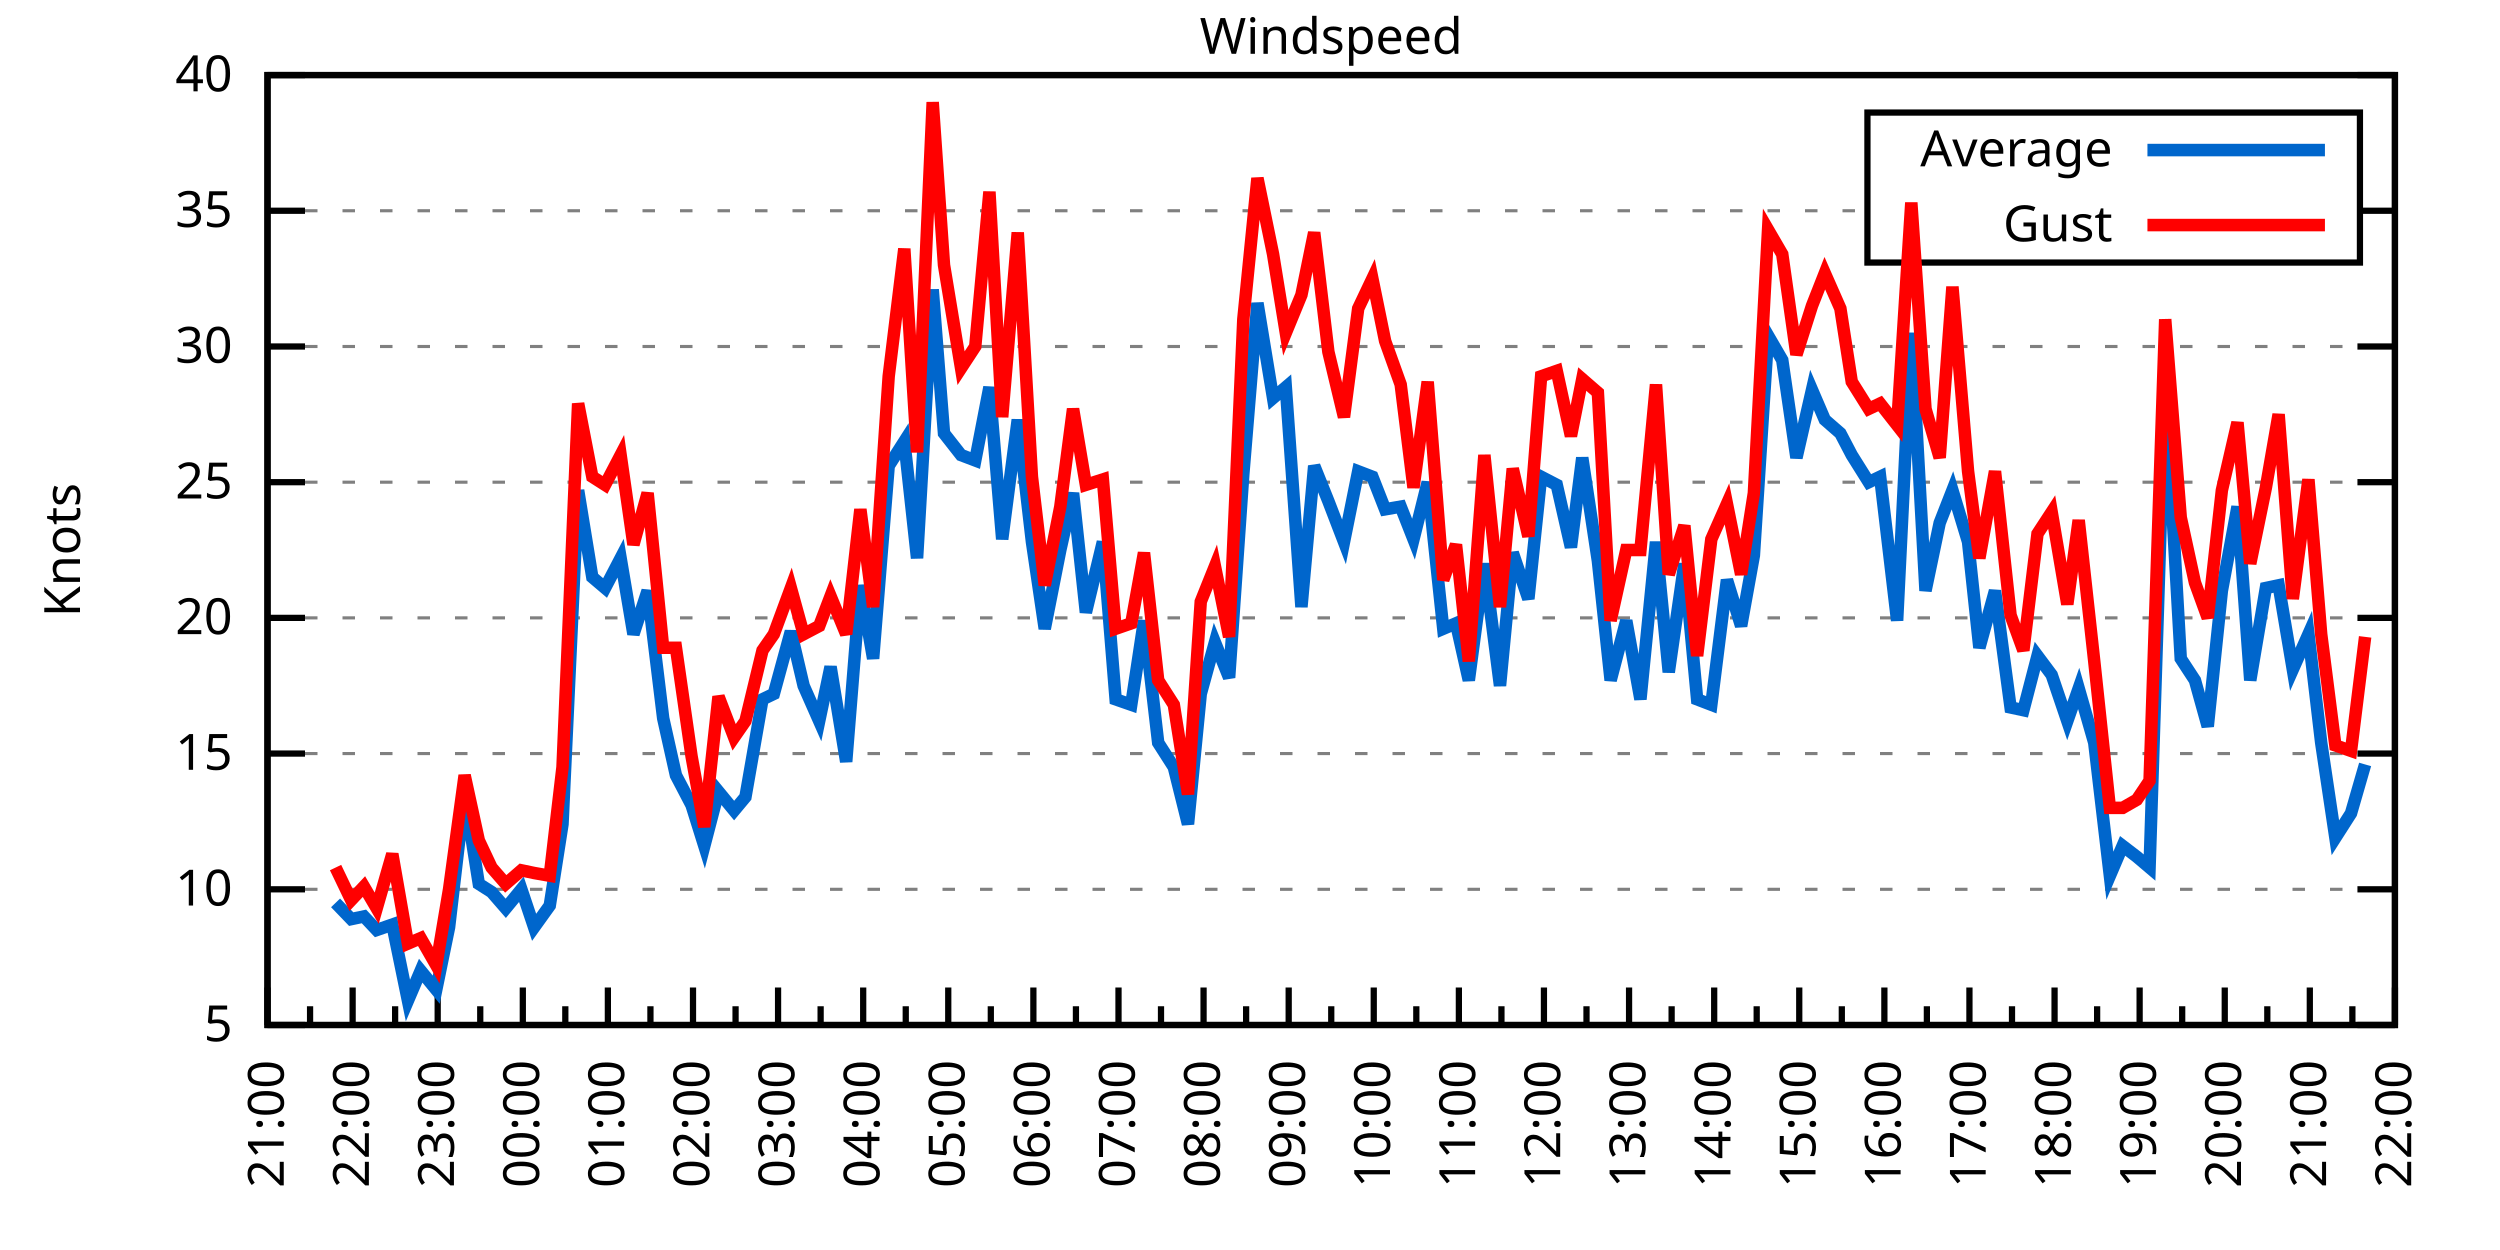
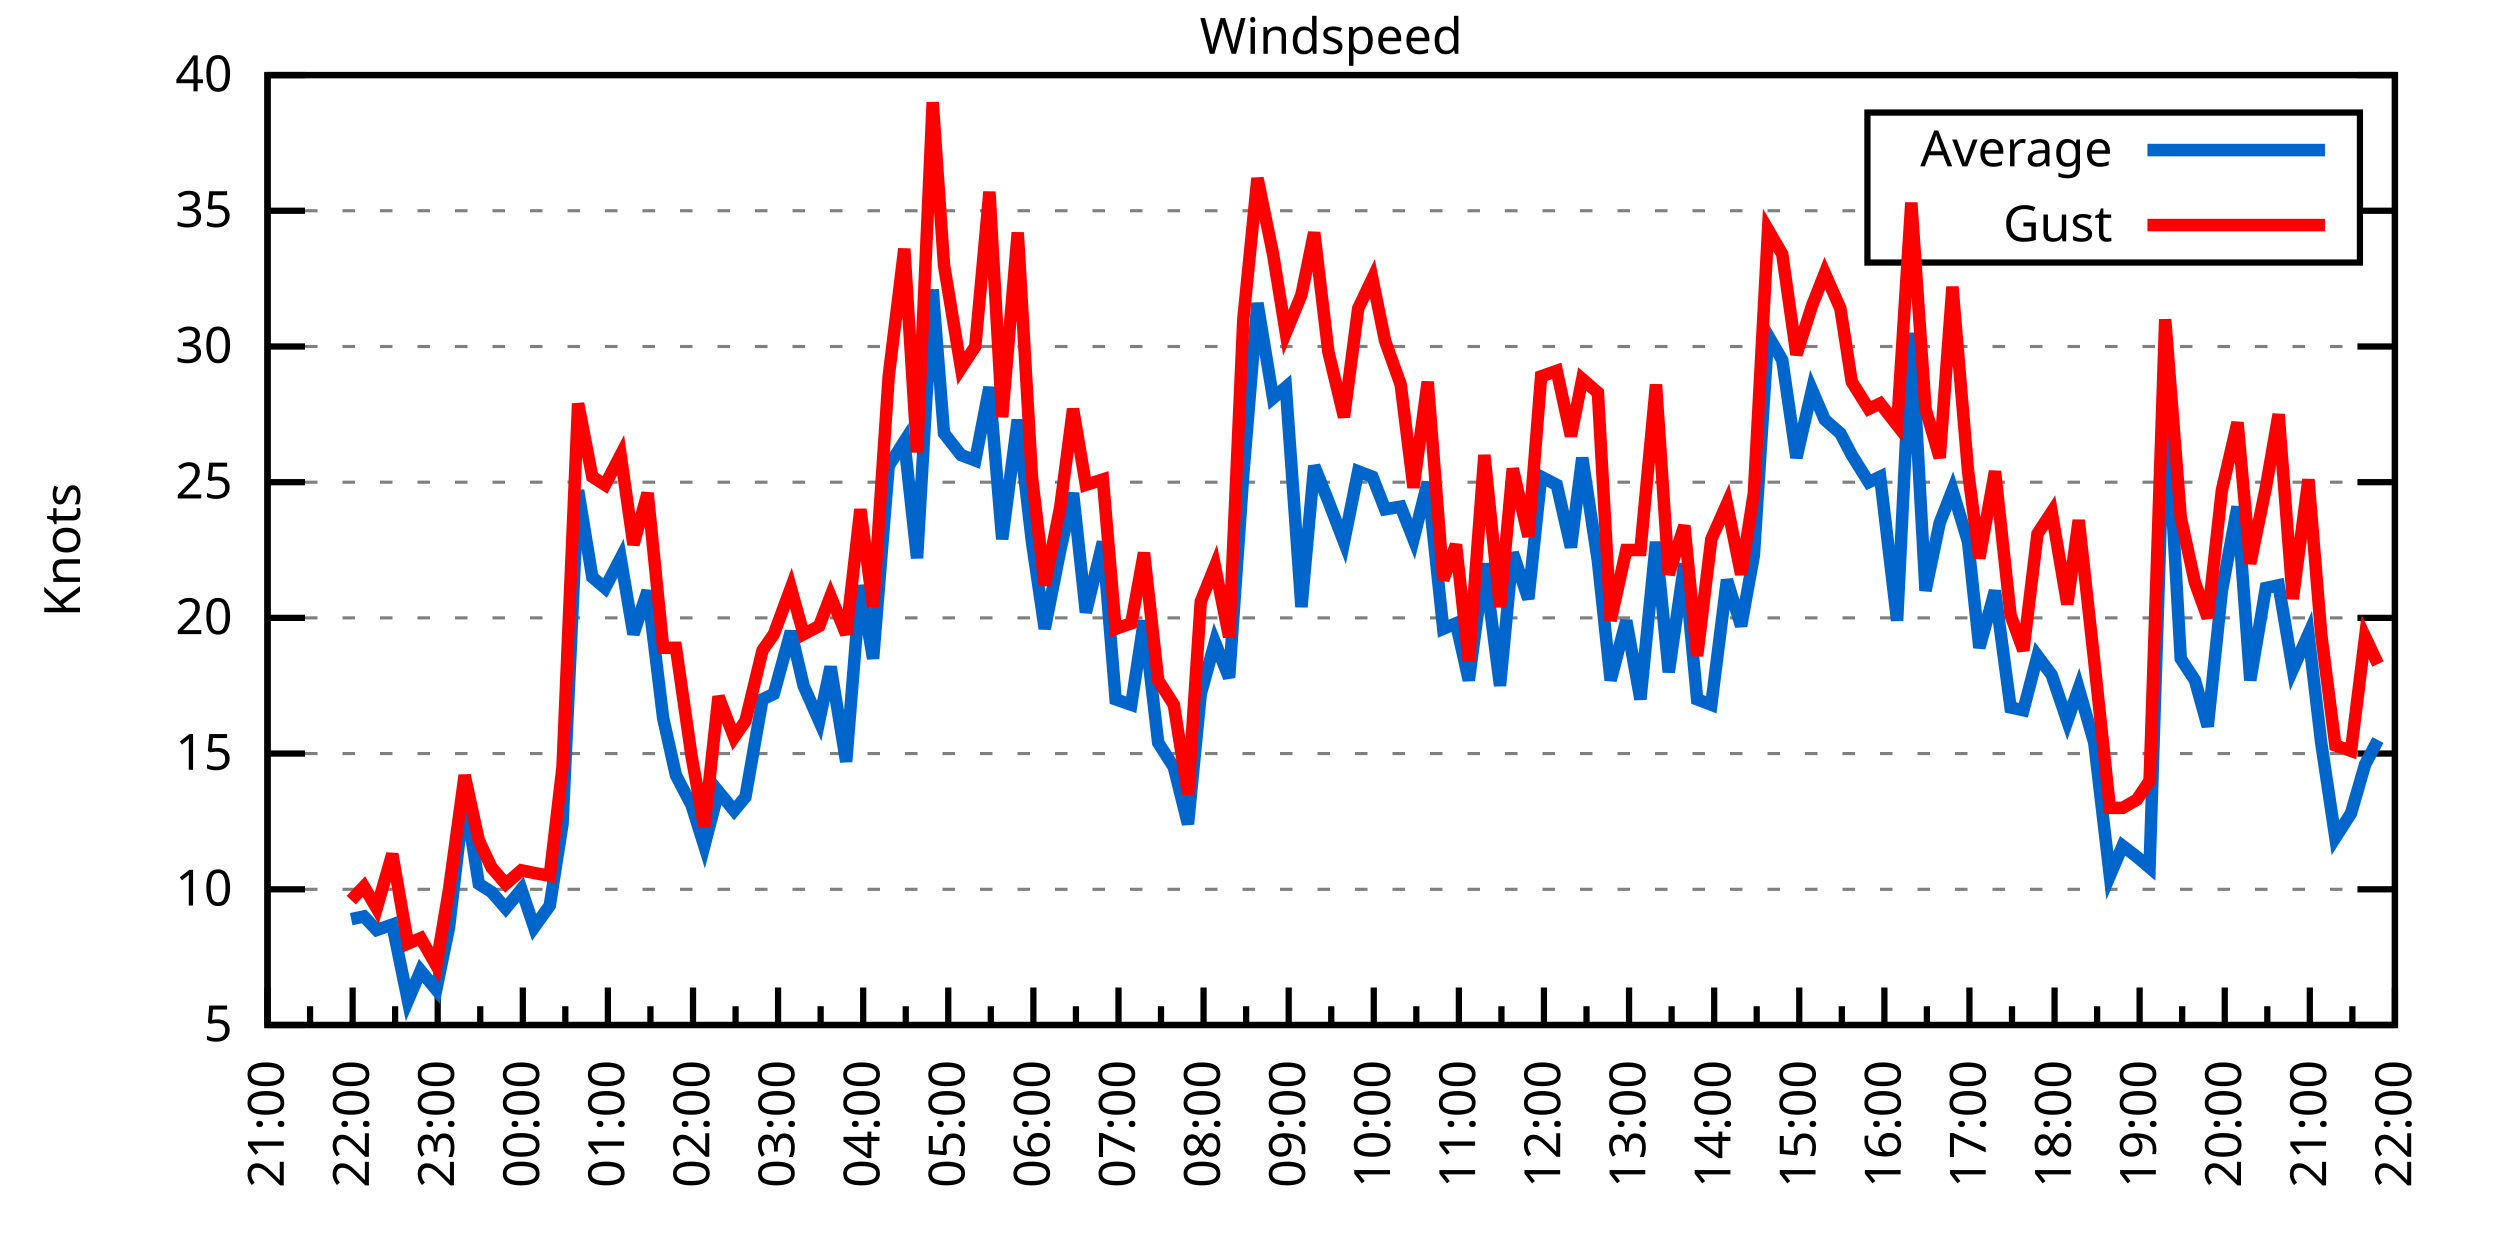
<svg xmlns="http://www.w3.org/2000/svg" xmlns:xlink="http://www.w3.org/1999/xlink" width="400" height="200" viewBox="0 0 400 200">
  <g id="gnuplot_canvas">
    <rect x="0" y="0" width="400" height="200" fill="none" />
    <defs>
      <circle id="gpDot" r="0.5" stroke-width="0.5" stroke="currentColor" />
      <path id="gpPt0" stroke-width="0.333" stroke="currentColor" d="M-1,0 h2 M0,-1 v2" />
      <path id="gpPt1" stroke-width="0.333" stroke="currentColor" d="M-1,-1 L1,1 M1,-1 L-1,1" />
      <path id="gpPt2" stroke-width="0.333" stroke="currentColor" d="M-1,0 L1,0 M0,-1 L0,1 M-1,-1 L1,1 M-1,1 L1,-1" />
      <rect id="gpPt3" stroke-width="0.333" stroke="currentColor" x="-1" y="-1" width="2" height="2" />
      <rect id="gpPt4" stroke-width="0.333" stroke="currentColor" fill="currentColor" x="-1" y="-1" width="2" height="2" />
      <circle id="gpPt5" stroke-width="0.333" stroke="currentColor" cx="0" cy="0" r="1" />
      <use xlink:href="#gpPt5" id="gpPt6" fill="currentColor" stroke="none" />
      <path id="gpPt7" stroke-width="0.333" stroke="currentColor" d="M0,-1.33 L-1.33,0.67 L1.33,0.67 z" />
      <use xlink:href="#gpPt7" id="gpPt8" fill="currentColor" stroke="none" />
      <use xlink:href="#gpPt7" id="gpPt9" stroke="currentColor" transform="rotate(180)" />
      <use xlink:href="#gpPt9" id="gpPt10" fill="currentColor" stroke="none" />
      <use xlink:href="#gpPt3" id="gpPt11" stroke="currentColor" transform="rotate(45)" />
      <use xlink:href="#gpPt11" id="gpPt12" fill="currentColor" stroke="none" />
      <path id="gpPt13" stroke-width="0.333" stroke="currentColor" d="M0,1.330 L1.265,0.411 L0.782,-1.067 L-0.782,-1.076 L-1.265,0.411 z" />
      <use xlink:href="#gpPt13" id="gpPt14" fill="currentColor" stroke="none" />
      <filter id="textbox" filterUnits="objectBoundingBox" x="0" y="0" height="1" width="1">
        <feFlood flood-color="white" flood-opacity="1" result="bgnd" />
        <feComposite in="SourceGraphic" in2="bgnd" operator="atop" />
      </filter>
      <filter id="greybox" filterUnits="objectBoundingBox" x="0" y="0" height="1" width="1">
        <feFlood flood-color="lightgrey" flood-opacity="1" result="grey" />
        <feComposite in="SourceGraphic" in2="grey" operator="atop" />
      </filter>
    </defs>
    <g fill="none" color="white" stroke="currentColor" stroke-width="1.00" stroke-linecap="butt" stroke-linejoin="miter">
</g>
    <g fill="none" color="black" stroke="currentColor" stroke-width="1.00" stroke-linecap="butt" stroke-linejoin="miter">
      <g stroke="none" shape-rendering="crispEdges">
        <polygon fill="rgb(255, 255, 255)" points="42.80,164.00 383.18,164.00 383.18,12.02 42.80,12.02 " />
      </g>
    </g>
    <g fill="none" color="black" stroke="currentColor" stroke-width="1.00" stroke-linecap="butt" stroke-linejoin="miter">
</g>
    <g fill="none" color="black" stroke="black" stroke-width="0.50" stroke-linecap="butt" stroke-linejoin="miter">
</g>
    <g fill="none" color="gray" stroke="currentColor" stroke-width="0.50" stroke-linecap="butt" stroke-linejoin="miter">
      <path stroke="gray" stroke-dasharray="2,4" class="gridline" d="M42.80,164.00 L383.19,164.00  " />
    </g>
    <g fill="none" color="gray" stroke="gray" stroke-width="1.00" stroke-linecap="butt" stroke-linejoin="miter">
</g>
    <g fill="none" color="black" stroke="currentColor" stroke-width="1.00" stroke-linecap="butt" stroke-linejoin="miter">
      <path stroke="black" d="M42.80,164.00 L48.80,164.00 M383.19,164.00 L377.19,164.00  " />
      <g transform="translate(37.20,166.60)" stroke="none" fill="black" font-family="Sans" font-size="8.00" text-anchor="end">
        <text>
          <tspan font-family="Sans"> 5</tspan>
        </text>
      </g>
    </g>
    <g fill="none" color="black" stroke="currentColor" stroke-width="1.00" stroke-linecap="butt" stroke-linejoin="miter">
</g>
    <g fill="none" color="black" stroke="black" stroke-width="0.50" stroke-linecap="butt" stroke-linejoin="miter">
</g>
    <g fill="none" color="gray" stroke="currentColor" stroke-width="0.50" stroke-linecap="butt" stroke-linejoin="miter">
      <path stroke="gray" stroke-dasharray="2,4" class="gridline" d="M42.80,142.29 L383.19,142.29  " />
    </g>
    <g fill="none" color="gray" stroke="gray" stroke-width="1.00" stroke-linecap="butt" stroke-linejoin="miter">
</g>
    <g fill="none" color="black" stroke="currentColor" stroke-width="1.00" stroke-linecap="butt" stroke-linejoin="miter">
      <path stroke="black" d="M42.80,142.29 L48.80,142.29 M383.19,142.29 L377.19,142.29  " />
      <g transform="translate(37.20,144.89)" stroke="none" fill="black" font-family="Sans" font-size="8.00" text-anchor="end">
        <text>
          <tspan font-family="Sans"> 10</tspan>
        </text>
      </g>
    </g>
    <g fill="none" color="black" stroke="currentColor" stroke-width="1.00" stroke-linecap="butt" stroke-linejoin="miter">
</g>
    <g fill="none" color="black" stroke="black" stroke-width="0.50" stroke-linecap="butt" stroke-linejoin="miter">
</g>
    <g fill="none" color="gray" stroke="currentColor" stroke-width="0.50" stroke-linecap="butt" stroke-linejoin="miter">
      <path stroke="gray" stroke-dasharray="2,4" class="gridline" d="M42.80,120.57 L383.19,120.57  " />
    </g>
    <g fill="none" color="gray" stroke="gray" stroke-width="1.00" stroke-linecap="butt" stroke-linejoin="miter">
</g>
    <g fill="none" color="black" stroke="currentColor" stroke-width="1.00" stroke-linecap="butt" stroke-linejoin="miter">
      <path stroke="black" d="M42.80,120.57 L48.80,120.57 M383.19,120.57 L377.19,120.57  " />
      <g transform="translate(37.20,123.17)" stroke="none" fill="black" font-family="Sans" font-size="8.00" text-anchor="end">
        <text>
          <tspan font-family="Sans"> 15</tspan>
        </text>
      </g>
    </g>
    <g fill="none" color="black" stroke="currentColor" stroke-width="1.00" stroke-linecap="butt" stroke-linejoin="miter">
</g>
    <g fill="none" color="black" stroke="black" stroke-width="0.50" stroke-linecap="butt" stroke-linejoin="miter">
</g>
    <g fill="none" color="gray" stroke="currentColor" stroke-width="0.50" stroke-linecap="butt" stroke-linejoin="miter">
      <path stroke="gray" stroke-dasharray="2,4" class="gridline" d="M42.80,98.86 L383.19,98.86  " />
    </g>
    <g fill="none" color="gray" stroke="gray" stroke-width="1.00" stroke-linecap="butt" stroke-linejoin="miter">
</g>
    <g fill="none" color="black" stroke="currentColor" stroke-width="1.00" stroke-linecap="butt" stroke-linejoin="miter">
      <path stroke="black" d="M42.80,98.86 L48.80,98.86 M383.19,98.86 L377.19,98.86  " />
      <g transform="translate(37.20,101.46)" stroke="none" fill="black" font-family="Sans" font-size="8.00" text-anchor="end">
        <text>
          <tspan font-family="Sans"> 20</tspan>
        </text>
      </g>
    </g>
    <g fill="none" color="black" stroke="currentColor" stroke-width="1.00" stroke-linecap="butt" stroke-linejoin="miter">
</g>
    <g fill="none" color="black" stroke="black" stroke-width="0.50" stroke-linecap="butt" stroke-linejoin="miter">
</g>
    <g fill="none" color="gray" stroke="currentColor" stroke-width="0.50" stroke-linecap="butt" stroke-linejoin="miter">
      <path stroke="gray" stroke-dasharray="2,4" class="gridline" d="M42.80,77.15 L383.19,77.15  " />
    </g>
    <g fill="none" color="gray" stroke="gray" stroke-width="1.00" stroke-linecap="butt" stroke-linejoin="miter">
</g>
    <g fill="none" color="black" stroke="currentColor" stroke-width="1.00" stroke-linecap="butt" stroke-linejoin="miter">
      <path stroke="black" d="M42.80,77.15 L48.80,77.15 M383.19,77.15 L377.19,77.15  " />
      <g transform="translate(37.20,79.75)" stroke="none" fill="black" font-family="Sans" font-size="8.00" text-anchor="end">
        <text>
          <tspan font-family="Sans"> 25</tspan>
        </text>
      </g>
    </g>
    <g fill="none" color="black" stroke="currentColor" stroke-width="1.00" stroke-linecap="butt" stroke-linejoin="miter">
</g>
    <g fill="none" color="black" stroke="black" stroke-width="0.50" stroke-linecap="butt" stroke-linejoin="miter">
</g>
    <g fill="none" color="gray" stroke="currentColor" stroke-width="0.50" stroke-linecap="butt" stroke-linejoin="miter">
      <path stroke="gray" stroke-dasharray="2,4" class="gridline" d="M42.80,55.44 L383.19,55.44  " />
    </g>
    <g fill="none" color="gray" stroke="gray" stroke-width="1.00" stroke-linecap="butt" stroke-linejoin="miter">
</g>
    <g fill="none" color="black" stroke="currentColor" stroke-width="1.00" stroke-linecap="butt" stroke-linejoin="miter">
      <path stroke="black" d="M42.80,55.44 L48.80,55.44 M383.19,55.44 L377.19,55.44  " />
      <g transform="translate(37.20,58.04)" stroke="none" fill="black" font-family="Sans" font-size="8.00" text-anchor="end">
        <text>
          <tspan font-family="Sans"> 30</tspan>
        </text>
      </g>
    </g>
    <g fill="none" color="black" stroke="currentColor" stroke-width="1.00" stroke-linecap="butt" stroke-linejoin="miter">
</g>
    <g fill="none" color="black" stroke="black" stroke-width="0.50" stroke-linecap="butt" stroke-linejoin="miter">
</g>
    <g fill="none" color="gray" stroke="currentColor" stroke-width="0.50" stroke-linecap="butt" stroke-linejoin="miter">
      <path stroke="gray" stroke-dasharray="2,4" class="gridline" d="M42.80,33.72 L298.79,33.72 M377.59,33.72 L383.19,33.72  " />
    </g>
    <g fill="none" color="gray" stroke="gray" stroke-width="1.00" stroke-linecap="butt" stroke-linejoin="miter">
</g>
    <g fill="none" color="black" stroke="currentColor" stroke-width="1.00" stroke-linecap="butt" stroke-linejoin="miter">
      <path stroke="black" d="M42.80,33.72 L48.80,33.72 M383.19,33.72 L377.19,33.72  " />
      <g transform="translate(37.20,36.32)" stroke="none" fill="black" font-family="Sans" font-size="8.00" text-anchor="end">
        <text>
          <tspan font-family="Sans"> 35</tspan>
        </text>
      </g>
    </g>
    <g fill="none" color="black" stroke="currentColor" stroke-width="1.00" stroke-linecap="butt" stroke-linejoin="miter">
</g>
    <g fill="none" color="black" stroke="black" stroke-width="0.50" stroke-linecap="butt" stroke-linejoin="miter">
</g>
    <g fill="none" color="gray" stroke="currentColor" stroke-width="0.50" stroke-linecap="butt" stroke-linejoin="miter">
      <path stroke="gray" stroke-dasharray="2,4" class="gridline" d="M42.80,12.01 L383.19,12.01  " />
    </g>
    <g fill="none" color="gray" stroke="gray" stroke-width="1.00" stroke-linecap="butt" stroke-linejoin="miter">
</g>
    <g fill="none" color="black" stroke="currentColor" stroke-width="1.00" stroke-linecap="butt" stroke-linejoin="miter">
      <path stroke="black" d="M42.80,12.01 L48.80,12.01 M383.19,12.01 L377.19,12.01  " />
      <g transform="translate(37.20,14.61)" stroke="none" fill="black" font-family="Sans" font-size="8.00" text-anchor="end">
        <text>
          <tspan font-family="Sans"> 40</tspan>
        </text>
      </g>
    </g>
    <g fill="none" color="black" stroke="currentColor" stroke-width="1.00" stroke-linecap="butt" stroke-linejoin="miter">
      <path stroke="black" d="M42.80,164.00 L42.80,158.00  " />
      <g transform="translate(45.40,169.60) rotate(270)" stroke="none" fill="black" font-family="Sans" font-size="8.00" text-anchor="end">
        <text>
          <tspan font-family="Sans">21:00</tspan>
        </text>
      </g>
    </g>
    <g fill="none" color="black" stroke="currentColor" stroke-width="1.00" stroke-linecap="butt" stroke-linejoin="miter">
      <path stroke="black" d="M49.61,164.00 L49.61,161.00 M56.42,164.00 L56.42,158.00  " />
      <g transform="translate(59.02,169.60) rotate(270)" stroke="none" fill="black" font-family="Sans" font-size="8.00" text-anchor="end">
        <text>
          <tspan font-family="Sans">22:00</tspan>
        </text>
      </g>
    </g>
    <g fill="none" color="black" stroke="currentColor" stroke-width="1.00" stroke-linecap="butt" stroke-linejoin="miter">
      <path stroke="black" d="M63.22,164.00 L63.22,161.00 M70.03,164.00 L70.03,158.00  " />
      <g transform="translate(72.63,169.60) rotate(270)" stroke="none" fill="black" font-family="Sans" font-size="8.00" text-anchor="end">
        <text>
          <tspan font-family="Sans">23:00</tspan>
        </text>
      </g>
    </g>
    <g fill="none" color="black" stroke="currentColor" stroke-width="1.00" stroke-linecap="butt" stroke-linejoin="miter">
      <path stroke="black" d="M76.84,164.00 L76.84,161.00 M83.65,164.00 L83.65,158.00  " />
      <g transform="translate(86.25,169.60) rotate(270)" stroke="none" fill="black" font-family="Sans" font-size="8.00" text-anchor="end">
        <text>
          <tspan font-family="Sans">00:00</tspan>
        </text>
      </g>
    </g>
    <g fill="none" color="black" stroke="currentColor" stroke-width="1.00" stroke-linecap="butt" stroke-linejoin="miter">
      <path stroke="black" d="M90.45,164.00 L90.45,161.00 M97.26,164.00 L97.26,158.00  " />
      <g transform="translate(99.86,169.60) rotate(270)" stroke="none" fill="black" font-family="Sans" font-size="8.00" text-anchor="end">
        <text>
          <tspan font-family="Sans">01:00</tspan>
        </text>
      </g>
    </g>
    <g fill="none" color="black" stroke="currentColor" stroke-width="1.00" stroke-linecap="butt" stroke-linejoin="miter">
      <path stroke="black" d="M104.07,164.00 L104.07,161.00 M110.88,164.00 L110.88,158.00  " />
      <g transform="translate(113.48,169.60) rotate(270)" stroke="none" fill="black" font-family="Sans" font-size="8.00" text-anchor="end">
        <text>
          <tspan font-family="Sans">02:00</tspan>
        </text>
      </g>
    </g>
    <g fill="none" color="black" stroke="currentColor" stroke-width="1.00" stroke-linecap="butt" stroke-linejoin="miter">
      <path stroke="black" d="M117.69,164.00 L117.69,161.00 M124.49,164.00 L124.49,158.00  " />
      <g transform="translate(127.09,169.60) rotate(270)" stroke="none" fill="black" font-family="Sans" font-size="8.00" text-anchor="end">
        <text>
          <tspan font-family="Sans">03:00</tspan>
        </text>
      </g>
    </g>
    <g fill="none" color="black" stroke="currentColor" stroke-width="1.00" stroke-linecap="butt" stroke-linejoin="miter">
      <path stroke="black" d="M131.30,164.00 L131.30,161.00 M138.11,164.00 L138.11,158.00  " />
      <g transform="translate(140.71,169.60) rotate(270)" stroke="none" fill="black" font-family="Sans" font-size="8.00" text-anchor="end">
        <text>
          <tspan font-family="Sans">04:00</tspan>
        </text>
      </g>
    </g>
    <g fill="none" color="black" stroke="currentColor" stroke-width="1.00" stroke-linecap="butt" stroke-linejoin="miter">
      <path stroke="black" d="M144.92,164.00 L144.92,161.00 M151.72,164.00 L151.72,158.00  " />
      <g transform="translate(154.32,169.60) rotate(270)" stroke="none" fill="black" font-family="Sans" font-size="8.00" text-anchor="end">
        <text>
          <tspan font-family="Sans">05:00</tspan>
        </text>
      </g>
    </g>
    <g fill="none" color="black" stroke="currentColor" stroke-width="1.00" stroke-linecap="butt" stroke-linejoin="miter">
      <path stroke="black" d="M158.53,164.00 L158.53,161.00 M165.34,164.00 L165.34,158.00  " />
      <g transform="translate(167.94,169.60) rotate(270)" stroke="none" fill="black" font-family="Sans" font-size="8.00" text-anchor="end">
        <text>
          <tspan font-family="Sans">06:00</tspan>
        </text>
      </g>
    </g>
    <g fill="none" color="black" stroke="currentColor" stroke-width="1.00" stroke-linecap="butt" stroke-linejoin="miter">
      <path stroke="black" d="M172.15,164.00 L172.15,161.00 M178.96,164.00 L178.96,158.00  " />
      <g transform="translate(181.56,169.60) rotate(270)" stroke="none" fill="black" font-family="Sans" font-size="8.00" text-anchor="end">
        <text>
          <tspan font-family="Sans">07:00</tspan>
        </text>
      </g>
    </g>
    <g fill="none" color="black" stroke="currentColor" stroke-width="1.00" stroke-linecap="butt" stroke-linejoin="miter">
      <path stroke="black" d="M185.76,164.00 L185.76,161.00 M192.57,164.00 L192.57,158.00  " />
      <g transform="translate(195.17,169.60) rotate(270)" stroke="none" fill="black" font-family="Sans" font-size="8.00" text-anchor="end">
        <text>
          <tspan font-family="Sans">08:00</tspan>
        </text>
      </g>
    </g>
    <g fill="none" color="black" stroke="currentColor" stroke-width="1.00" stroke-linecap="butt" stroke-linejoin="miter">
      <path stroke="black" d="M199.38,164.00 L199.38,161.00 M206.19,164.00 L206.19,158.00  " />
      <g transform="translate(208.79,169.60) rotate(270)" stroke="none" fill="black" font-family="Sans" font-size="8.00" text-anchor="end">
        <text>
          <tspan font-family="Sans">09:00</tspan>
        </text>
      </g>
    </g>
    <g fill="none" color="black" stroke="currentColor" stroke-width="1.00" stroke-linecap="butt" stroke-linejoin="miter">
      <path stroke="black" d="M213.00,164.00 L213.00,161.00 M219.80,164.00 L219.80,158.00  " />
      <g transform="translate(222.40,169.60) rotate(270)" stroke="none" fill="black" font-family="Sans" font-size="8.00" text-anchor="end">
        <text>
          <tspan font-family="Sans">10:00</tspan>
        </text>
      </g>
    </g>
    <g fill="none" color="black" stroke="currentColor" stroke-width="1.00" stroke-linecap="butt" stroke-linejoin="miter">
      <path stroke="black" d="M226.61,164.00 L226.61,161.00 M233.42,164.00 L233.42,158.00  " />
      <g transform="translate(236.02,169.60) rotate(270)" stroke="none" fill="black" font-family="Sans" font-size="8.00" text-anchor="end">
        <text>
          <tspan font-family="Sans">11:00</tspan>
        </text>
      </g>
    </g>
    <g fill="none" color="black" stroke="currentColor" stroke-width="1.00" stroke-linecap="butt" stroke-linejoin="miter">
      <path stroke="black" d="M240.23,164.00 L240.23,161.00 M247.03,164.00 L247.03,158.00  " />
      <g transform="translate(249.63,169.60) rotate(270)" stroke="none" fill="black" font-family="Sans" font-size="8.00" text-anchor="end">
        <text>
          <tspan font-family="Sans">12:00</tspan>
        </text>
      </g>
    </g>
    <g fill="none" color="black" stroke="currentColor" stroke-width="1.00" stroke-linecap="butt" stroke-linejoin="miter">
      <path stroke="black" d="M253.84,164.00 L253.84,161.00 M260.65,164.00 L260.65,158.00  " />
      <g transform="translate(263.25,169.60) rotate(270)" stroke="none" fill="black" font-family="Sans" font-size="8.00" text-anchor="end">
        <text>
          <tspan font-family="Sans">13:00</tspan>
        </text>
      </g>
    </g>
    <g fill="none" color="black" stroke="currentColor" stroke-width="1.00" stroke-linecap="butt" stroke-linejoin="miter">
      <path stroke="black" d="M267.46,164.00 L267.46,161.00 M274.27,164.00 L274.27,158.00  " />
      <g transform="translate(276.87,169.60) rotate(270)" stroke="none" fill="black" font-family="Sans" font-size="8.00" text-anchor="end">
        <text>
          <tspan font-family="Sans">14:00</tspan>
        </text>
      </g>
    </g>
    <g fill="none" color="black" stroke="currentColor" stroke-width="1.00" stroke-linecap="butt" stroke-linejoin="miter">
      <path stroke="black" d="M281.07,164.00 L281.07,161.00 M287.88,164.00 L287.88,158.00  " />
      <g transform="translate(290.48,169.60) rotate(270)" stroke="none" fill="black" font-family="Sans" font-size="8.00" text-anchor="end">
        <text>
          <tspan font-family="Sans">15:00</tspan>
        </text>
      </g>
    </g>
    <g fill="none" color="black" stroke="currentColor" stroke-width="1.00" stroke-linecap="butt" stroke-linejoin="miter">
      <path stroke="black" d="M294.69,164.00 L294.69,161.00 M301.50,164.00 L301.50,158.00  " />
      <g transform="translate(304.10,169.60) rotate(270)" stroke="none" fill="black" font-family="Sans" font-size="8.00" text-anchor="end">
        <text>
          <tspan font-family="Sans">16:00</tspan>
        </text>
      </g>
    </g>
    <g fill="none" color="black" stroke="currentColor" stroke-width="1.00" stroke-linecap="butt" stroke-linejoin="miter">
      <path stroke="black" d="M308.30,164.00 L308.30,161.00 M315.11,164.00 L315.11,158.00  " />
      <g transform="translate(317.71,169.60) rotate(270)" stroke="none" fill="black" font-family="Sans" font-size="8.00" text-anchor="end">
        <text>
          <tspan font-family="Sans">17:00</tspan>
        </text>
      </g>
    </g>
    <g fill="none" color="black" stroke="currentColor" stroke-width="1.00" stroke-linecap="butt" stroke-linejoin="miter">
      <path stroke="black" d="M321.92,164.00 L321.92,161.00 M328.73,164.00 L328.73,158.00  " />
      <g transform="translate(331.33,169.60) rotate(270)" stroke="none" fill="black" font-family="Sans" font-size="8.00" text-anchor="end">
        <text>
          <tspan font-family="Sans">18:00</tspan>
        </text>
      </g>
    </g>
    <g fill="none" color="black" stroke="currentColor" stroke-width="1.00" stroke-linecap="butt" stroke-linejoin="miter">
      <path stroke="black" d="M335.54,164.00 L335.54,161.00 M342.34,164.00 L342.34,158.00  " />
      <g transform="translate(344.94,169.60) rotate(270)" stroke="none" fill="black" font-family="Sans" font-size="8.00" text-anchor="end">
        <text>
          <tspan font-family="Sans">19:00</tspan>
        </text>
      </g>
    </g>
    <g fill="none" color="black" stroke="currentColor" stroke-width="1.00" stroke-linecap="butt" stroke-linejoin="miter">
      <path stroke="black" d="M349.15,164.00 L349.15,161.00 M355.96,164.00 L355.96,158.00  " />
      <g transform="translate(358.56,169.60) rotate(270)" stroke="none" fill="black" font-family="Sans" font-size="8.00" text-anchor="end">
        <text>
          <tspan font-family="Sans">20:00</tspan>
        </text>
      </g>
    </g>
    <g fill="none" color="black" stroke="currentColor" stroke-width="1.00" stroke-linecap="butt" stroke-linejoin="miter">
      <path stroke="black" d="M362.77,164.00 L362.77,161.00 M369.57,164.00 L369.57,158.00  " />
      <g transform="translate(372.17,169.60) rotate(270)" stroke="none" fill="black" font-family="Sans" font-size="8.00" text-anchor="end">
        <text>
          <tspan font-family="Sans">21:00</tspan>
        </text>
      </g>
    </g>
    <g fill="none" color="black" stroke="currentColor" stroke-width="1.00" stroke-linecap="butt" stroke-linejoin="miter">
      <path stroke="black" d="M376.38,164.00 L376.38,161.00 M383.19,164.00 L383.19,158.00  " />
      <g transform="translate(385.79,169.60) rotate(270)" stroke="none" fill="black" font-family="Sans" font-size="8.00" text-anchor="end">
        <text>
          <tspan font-family="Sans">22:00</tspan>
        </text>
      </g>
    </g>
    <g fill="none" color="black" stroke="currentColor" stroke-width="1.00" stroke-linecap="butt" stroke-linejoin="miter">
</g>
    <g fill="none" color="black" stroke="currentColor" stroke-width="1.00" stroke-linecap="butt" stroke-linejoin="miter">
      <path stroke="black" d="M42.80,12.01 L42.80,164.00 L383.19,164.00 L383.19,12.01 L42.80,12.01 Z  " />
    </g>
    <g fill="none" color="black" stroke="currentColor" stroke-width="1.00" stroke-linecap="butt" stroke-linejoin="miter">
      <g transform="translate(12.80,88.01) rotate(270)" stroke="none" fill="black" font-family="Sans" font-size="8.00" text-anchor="middle">
        <text>
          <tspan font-family="Sans">Knots</tspan>
        </text>
      </g>
    </g>
    <g fill="none" color="black" stroke="currentColor" stroke-width="1.00" stroke-linecap="butt" stroke-linejoin="miter">
</g>
    <g fill="none" color="black" stroke="currentColor" stroke-width="1.00" stroke-linecap="butt" stroke-linejoin="miter">
      <path stroke="black" d="M298.79,42.01 L298.79,18.01 L377.59,18.01 L377.59,42.01 L298.79,42.01 Z  " />
    </g>
    <g id="Windspeed_plot_1">
      <g fill="none" color="white" stroke="black" stroke-width="2.00" stroke-linecap="butt" stroke-linejoin="miter">
</g>
      <g fill="none" color="black" stroke="currentColor" stroke-width="2.00" stroke-linecap="butt" stroke-linejoin="miter">
        <g transform="translate(337.99,26.61)" stroke="none" fill="black" font-family="Sans" font-size="8.00" text-anchor="end">
          <text>
            <tspan font-family="Sans">Average</tspan>
          </text>
        </g>
      </g>
      <g fill="none" color="black" stroke="currentColor" stroke-width="2.00" stroke-linecap="butt" stroke-linejoin="miter">
-         <path stroke="rgb(  0, 102, 204)" d="M343.59,24.01 L371.99,24.01 M53.69,144.46 L56.19,147.06 L58.23,146.63 L60.27,148.80 L62.77,147.93 L65.27,160.09   L67.31,155.31 L69.80,158.35 L71.85,148.37 L74.34,127.09 L76.61,141.42 L78.65,142.72 L80.92,145.33 L83.42,142.29   L85.46,148.37 L87.96,144.89 L90.00,131.86 L92.50,78.45 L94.77,92.35 L96.81,94.08 L99.30,89.31 L101.35,101.47   L103.62,94.52 L106.11,114.93 L108.15,124.05 L110.65,128.83 L112.69,135.34 L114.96,126.65 L117.46,129.69 L119.27,127.52   L122.00,111.89 L123.81,111.02 L126.54,101.03 L128.58,109.72 L131.07,115.36 L132.89,106.68 L135.39,121.88 L137.66,93.65   L139.70,105.38 L142.19,74.54 L144.69,70.63 L146.73,89.31 L149.23,46.32 L151.04,69.33 L153.77,72.81 L156.04,73.67   L158.31,61.95 L160.35,86.27 L162.84,67.16 L165.11,86.70 L167.16,100.60 L169.65,88.00 L171.69,78.89 L173.74,97.99   L176.46,86.70 L178.50,111.89 L181.00,112.76 L183.04,99.30 L185.31,118.84 L187.81,122.75 L190.08,131.86 L192.12,111.02   L194.39,102.77 L196.66,108.42 L198.93,75.85 L201.19,48.49 L203.69,63.69 L205.73,61.95 L208.23,97.12 L210.27,74.54   L212.54,80.19 L215.04,86.70 L217.31,75.41 L219.58,76.28 L221.62,81.49 L224.11,81.06 L226.16,86.27 L228.43,77.15   L230.92,100.60 L232.96,99.73 L235.01,108.85 L237.50,90.18 L240.00,109.72 L242.04,88.44 L244.54,95.82 L246.58,76.28   L249.08,77.58 L251.35,87.57 L253.16,73.24 L255.66,89.74 L257.70,108.85 L260.20,99.30 L262.47,111.89 L264.96,86.70   L267.00,107.55 L269.50,90.18 L271.54,111.89 L273.81,112.76 L276.31,92.78 L278.58,100.16 L280.62,88.87 L282.89,53.70   L285.16,57.61 L287.43,73.24 L289.92,62.38 L291.97,67.16 L294.46,69.33 L296.28,72.81 L299.00,77.15 L300.82,76.28   L303.54,99.30 L305.81,53.26 L308.08,94.52 L310.35,83.66 L312.39,78.45 L314.89,86.70 L316.70,103.64 L319.20,94.52   L321.69,113.19 L323.74,113.63 L326.00,104.94 L328.27,107.98 L330.77,115.36 L332.59,110.15 L335.08,118.84 L337.58,140.12   L339.62,135.34 L341.89,137.08 L343.93,138.81 L346.43,61.52 L348.92,105.38 L351.19,108.85 L353.24,116.23 L355.50,94.52   L358.00,81.06 L360.04,108.85 L362.54,94.08 L364.58,93.65 L366.85,107.11 L369.35,101.47 L371.39,118.84 L373.66,134.04   L376.16,130.13 L378.42,122.31  " />
+         <path stroke="rgb(  0, 102, 204)" d="M343.59,24.01 L371.99,24.01 M56.19,147.06 L58.23,146.63 L60.27,148.80 L62.77,147.93 L65.27,160.09 L67.31,155.31   L69.80,158.35 L71.85,148.37 L74.34,127.09 L76.61,141.42 L78.65,142.72 L80.92,145.33 L83.42,142.29 L85.46,148.37   L87.96,144.89 L90.00,131.86 L92.50,78.45 L94.77,92.35 L96.81,94.08 L99.30,89.31 L101.35,101.47 L103.62,94.52   L106.11,114.93 L108.15,124.05 L110.65,128.83 L112.69,135.34 L114.96,126.65 L117.46,129.69 L119.27,127.52 L122.00,111.89   L123.81,111.02 L126.54,101.03 L128.58,109.72 L131.07,115.36 L132.89,106.68 L135.39,121.88 L137.66,93.65 L139.70,105.38   L142.19,74.54 L144.69,70.63 L146.73,89.31 L149.23,46.32 L151.04,69.33 L153.77,72.81 L156.04,73.67 L158.31,61.95   L160.35,86.27 L162.84,67.16 L165.11,86.70 L167.16,100.60 L169.65,88.00 L171.69,78.89 L173.74,97.99 L176.46,86.70   L178.50,111.89 L181.00,112.76 L183.04,99.30 L185.31,118.84 L187.81,122.75 L190.08,131.86 L192.12,111.02 L194.39,102.77   L196.66,108.42 L198.93,75.85 L201.19,48.49 L203.69,63.69 L205.73,61.95 L208.23,97.12 L210.27,74.54 L212.54,80.19   L215.04,86.70 L217.31,75.41 L219.58,76.28 L221.62,81.49 L224.11,81.06 L226.16,86.27 L228.43,77.15 L230.92,100.60   L232.96,99.73 L235.01,108.85 L237.50,90.18 L240.00,109.72 L242.04,88.44 L244.54,95.82 L246.58,76.28 L249.08,77.58   L251.35,87.57 L253.16,73.24 L255.66,89.74 L257.70,108.85 L260.20,99.30 L262.47,111.89 L264.96,86.70 L267.00,107.55   L269.50,90.18 L271.54,111.89 L273.81,112.76 L276.31,92.78 L278.58,100.16 L280.62,88.87 L282.89,53.70 L285.16,57.61   L287.43,73.24 L289.92,62.38 L291.97,67.16 L294.46,69.33 L296.28,72.81 L299.00,77.15 L300.82,76.28 L303.54,99.30   L305.81,53.26 L308.08,94.52 L310.35,83.66 L312.39,78.45 L314.89,86.70 L316.70,103.64 L319.20,94.52 L321.69,113.19   L323.74,113.63 L326.00,104.94 L328.27,107.98 L330.77,115.36 L332.59,110.15 L335.08,118.84 L337.58,140.12 L339.62,135.34   L341.89,137.08 L343.93,138.81 L346.43,61.52 L348.92,105.38 L351.19,108.85 L353.24,116.23 L355.50,94.52 L358.00,81.06   L360.04,108.85 L362.54,94.08 L364.58,93.65 L366.85,107.11 L369.35,101.47 L371.39,118.84 L373.66,134.04 L376.16,130.13   L378.42,122.31 L380.47,118.40  " />
      </g>
    </g>
    <g id="Windspeed_plot_2">
      <g fill="none" color="black" stroke="currentColor" stroke-width="2.00" stroke-linecap="butt" stroke-linejoin="miter">
        <g transform="translate(337.99,38.61)" stroke="none" fill="black" font-family="Sans" font-size="8.00" text-anchor="end">
          <text>
            <tspan font-family="Sans">Gust</tspan>
          </text>
        </g>
      </g>
      <g fill="none" color="black" stroke="currentColor" stroke-width="2.00" stroke-linecap="butt" stroke-linejoin="miter">
-         <path stroke="rgb(255,   0,   0)" d="M343.59,36.01 L371.99,36.01 M53.69,138.81 L56.19,144.02 L58.23,141.85 L60.27,145.33 L62.77,136.64 L65.27,150.97   L67.31,150.10 L69.80,154.45 L71.85,142.29 L74.34,124.05 L76.61,134.47 L78.65,138.81 L80.92,141.42 L83.42,139.25   L85.46,139.68 L87.96,140.12 L90.00,122.75 L92.50,64.56 L94.77,76.28 L96.81,77.58 L99.30,72.81 L101.35,87.14   L103.62,78.89 L106.11,103.64 L108.15,103.64 L110.65,121.01 L112.69,132.30 L114.96,111.45 L117.46,117.97 L119.27,115.36   L122.00,104.07 L123.81,101.47 L126.54,94.08 L128.58,101.47 L131.07,100.16 L132.89,95.39 L135.39,101.47 L137.66,81.49   L139.70,97.12 L142.19,60.21 L144.69,39.80 L146.73,72.37 L149.23,16.35 L151.04,42.41 L153.77,58.91 L156.04,55.44   L158.31,30.68 L160.35,66.73 L162.84,37.20 L165.11,76.28 L167.16,93.65 L169.65,81.06 L171.69,65.42 L173.74,77.58   L176.46,76.71 L178.50,100.60 L181.00,99.73 L183.04,88.44 L185.31,108.85 L187.81,112.76 L190.08,127.09 L192.12,96.26   L194.39,90.61 L196.66,101.90 L198.93,51.09 L201.19,28.51 L203.69,40.67 L205.73,53.26 L208.23,47.18 L210.27,37.20   L212.54,56.30 L215.04,66.73 L217.31,49.36 L219.58,44.58 L221.62,54.57 L224.11,61.52 L226.16,78.02 L228.43,61.08   L230.92,92.78 L232.96,87.14 L235.01,105.81 L237.50,72.81 L240.00,97.12 L242.04,74.98 L244.54,85.83 L246.58,60.21   L249.08,59.34 L251.35,69.77 L253.16,60.65 L255.66,62.82 L257.70,99.30 L260.20,88.00 L262.47,88.00 L264.96,61.52   L267.00,91.91 L269.50,84.10 L271.54,104.94 L273.81,86.27 L276.31,80.62 L278.58,91.91 L280.62,78.89 L282.89,36.76   L285.16,40.67 L287.43,56.74 L289.92,48.92 L291.97,43.71 L294.46,49.36 L296.28,61.08 L299.00,65.42 L300.82,64.56   L303.54,68.03 L305.81,32.42 L308.08,65.42 L310.35,73.24 L312.39,45.88 L314.89,75.41 L316.70,89.31 L319.20,75.41   L321.69,98.43 L323.74,104.07 L326.00,85.40 L328.27,81.93 L330.77,96.69 L332.59,83.23 L335.08,105.81 L337.58,129.26   L339.62,129.26 L341.89,127.96 L343.93,124.92 L346.43,51.09 L348.92,82.79 L351.19,93.22 L353.24,98.86 L355.50,78.45   L358.00,67.59 L360.04,90.18 L362.54,78.02 L364.58,66.29 L366.85,95.82 L369.35,76.71 L371.39,101.47 L373.66,119.27   L376.16,120.14 L378.42,101.90  " />
+         <path stroke="rgb(255,   0,   0)" d="M343.59,36.01 L371.99,36.01 M56.19,144.02 L58.23,141.85 L60.27,145.33 L62.77,136.64 L65.27,150.97 L67.31,150.10   L69.80,154.45 L71.85,142.29 L74.34,124.05 L76.61,134.47 L78.65,138.81 L80.92,141.42 L83.42,139.25 L85.46,139.68   L87.96,140.12 L90.00,122.75 L92.50,64.56 L94.77,76.28 L96.81,77.58 L99.30,72.81 L101.35,87.14 L103.62,78.89   L106.11,103.64 L108.15,103.64 L110.65,121.01 L112.69,132.30 L114.96,111.45 L117.46,117.97 L119.27,115.36 L122.00,104.07   L123.81,101.47 L126.54,94.08 L128.58,101.47 L131.07,100.16 L132.89,95.39 L135.39,101.47 L137.66,81.49 L139.70,97.12   L142.19,60.21 L144.69,39.80 L146.73,72.37 L149.23,16.35 L151.04,42.41 L153.77,58.91 L156.04,55.44 L158.31,30.68   L160.35,66.73 L162.84,37.20 L165.11,76.28 L167.16,93.65 L169.65,81.06 L171.69,65.42 L173.74,77.58 L176.46,76.71   L178.50,100.60 L181.00,99.73 L183.04,88.44 L185.31,108.85 L187.81,112.76 L190.08,127.09 L192.12,96.26 L194.39,90.61   L196.66,101.90 L198.93,51.09 L201.19,28.51 L203.69,40.67 L205.73,53.26 L208.23,47.18 L210.27,37.20 L212.54,56.30   L215.04,66.73 L217.31,49.36 L219.58,44.58 L221.62,54.57 L224.11,61.52 L226.16,78.02 L228.43,61.08 L230.92,92.78   L232.96,87.14 L235.01,105.81 L237.50,72.81 L240.00,97.12 L242.04,74.98 L244.54,85.83 L246.58,60.21 L249.08,59.34   L251.35,69.77 L253.16,60.65 L255.66,62.82 L257.70,99.30 L260.20,88.00 L262.47,88.00 L264.96,61.52 L267.00,91.91   L269.50,84.10 L271.54,104.94 L273.81,86.27 L276.31,80.62 L278.58,91.91 L280.62,78.89 L282.89,36.76 L285.16,40.67   L287.43,56.74 L289.92,48.92 L291.97,43.71 L294.46,49.36 L296.28,61.08 L299.00,65.42 L300.82,64.56 L303.54,68.03   L305.81,32.42 L308.08,65.42 L310.35,73.24 L312.39,45.88 L314.89,75.41 L316.70,89.31 L319.20,75.41 L321.69,98.43   L323.74,104.07 L326.00,85.40 L328.27,81.93 L330.77,96.69 L332.59,83.23 L335.08,105.81 L337.58,129.26 L339.62,129.26   L341.89,127.96 L343.93,124.92 L346.43,51.09 L348.92,82.79 L351.19,93.22 L353.24,98.86 L355.50,78.45 L358.00,67.59   L360.04,90.18 L362.54,78.02 L364.58,66.29 L366.85,95.82 L369.35,76.71 L371.39,101.47 L373.66,119.27 L376.16,120.14   L378.42,101.90 L380.47,106.24  " />
      </g>
    </g>
    <g fill="none" color="black" stroke="currentColor" stroke-width="2.00" stroke-linecap="butt" stroke-linejoin="miter">
</g>
    <g fill="none" color="black" stroke="black" stroke-width="1.00" stroke-linecap="butt" stroke-linejoin="miter">
</g>
    <g fill="none" color="black" stroke="currentColor" stroke-width="1.00" stroke-linecap="butt" stroke-linejoin="miter">
      <path stroke="black" d="M42.80,12.01 L42.80,164.00 L383.19,164.00 L383.19,12.01 L42.80,12.01 Z  " />
    </g>
    <g fill="none" color="black" stroke="currentColor" stroke-width="1.00" stroke-linecap="butt" stroke-linejoin="miter">
      <g transform="translate(212.99,8.61)" stroke="none" fill="black" font-family="Sans" font-size="8.00" text-anchor="middle">
        <text>
          <tspan font-family="Sans">Windspeed</tspan>
        </text>
      </g>
    </g>
    <g fill="none" color="black" stroke="currentColor" stroke-width="1.00" stroke-linecap="butt" stroke-linejoin="miter">
</g>
  </g>
</svg>
